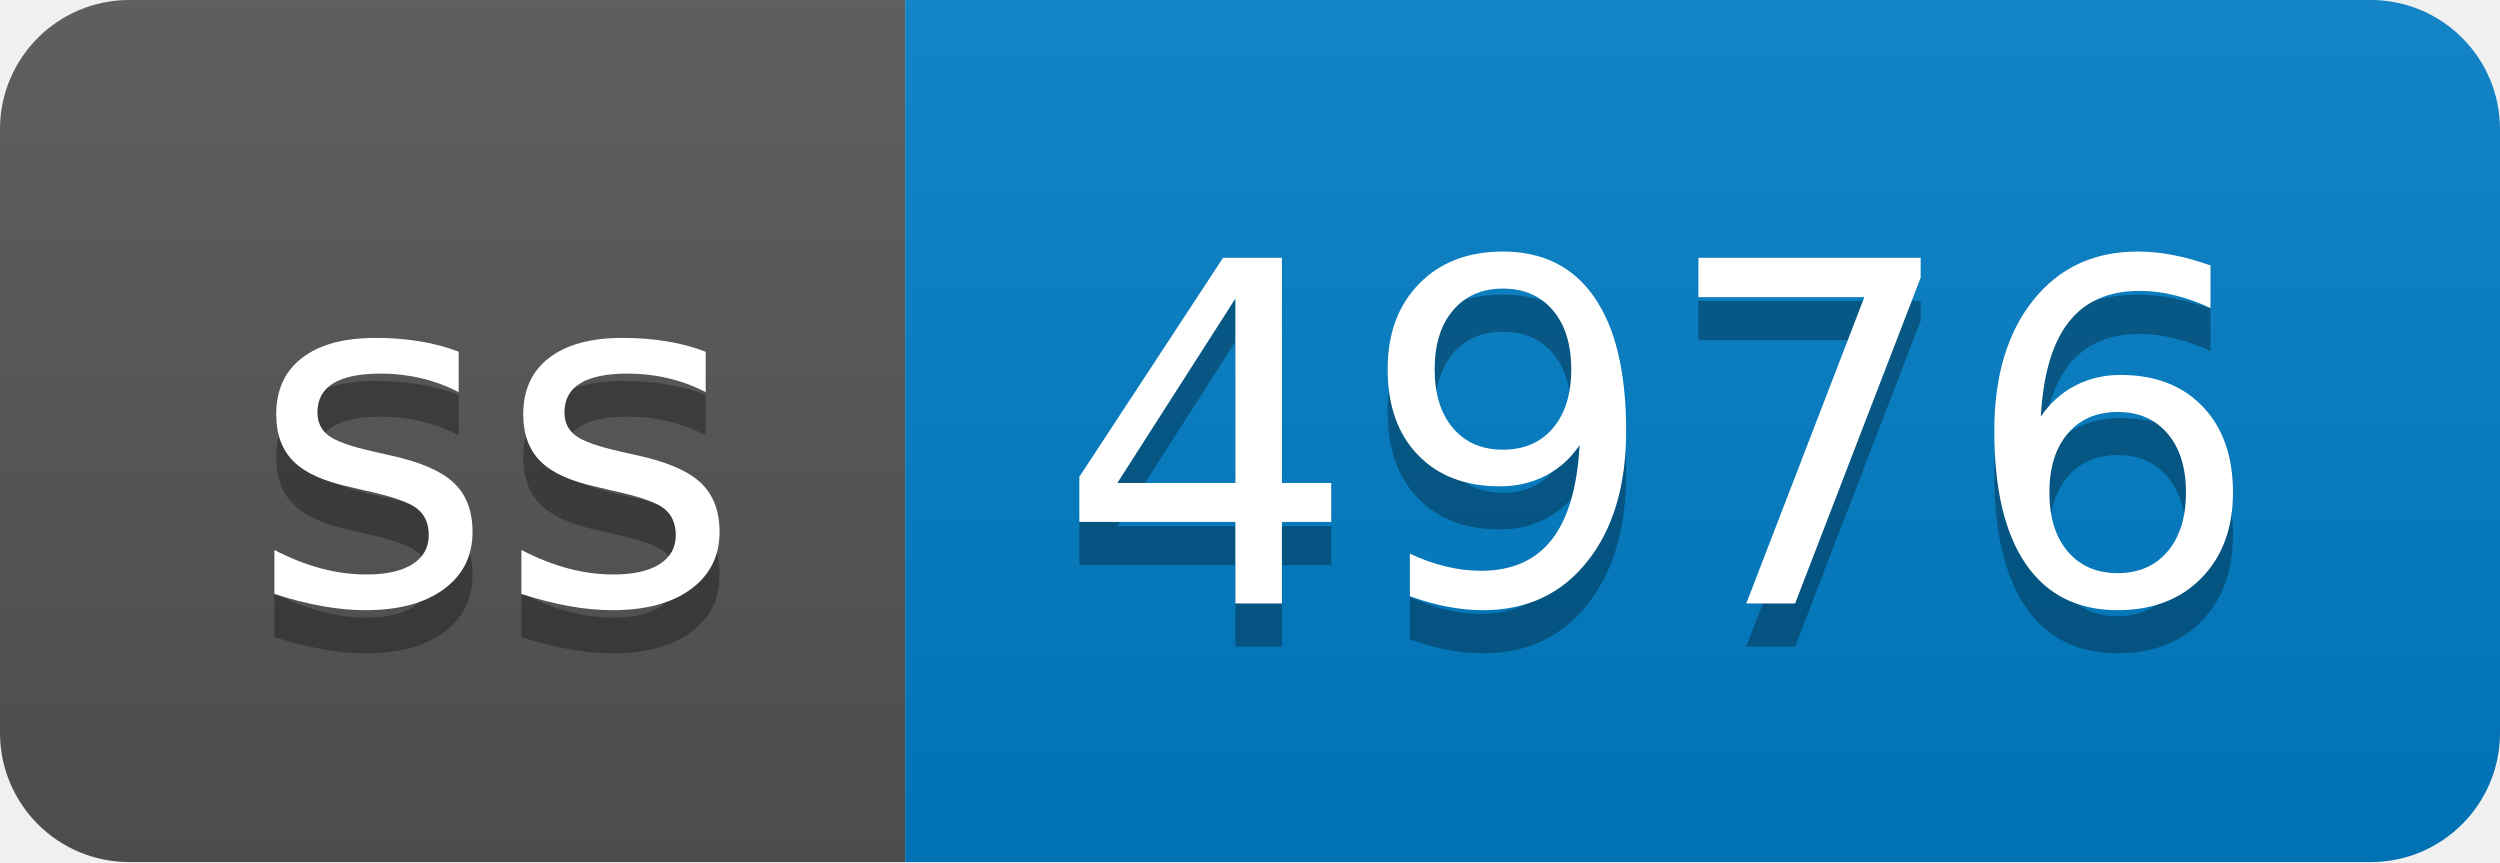
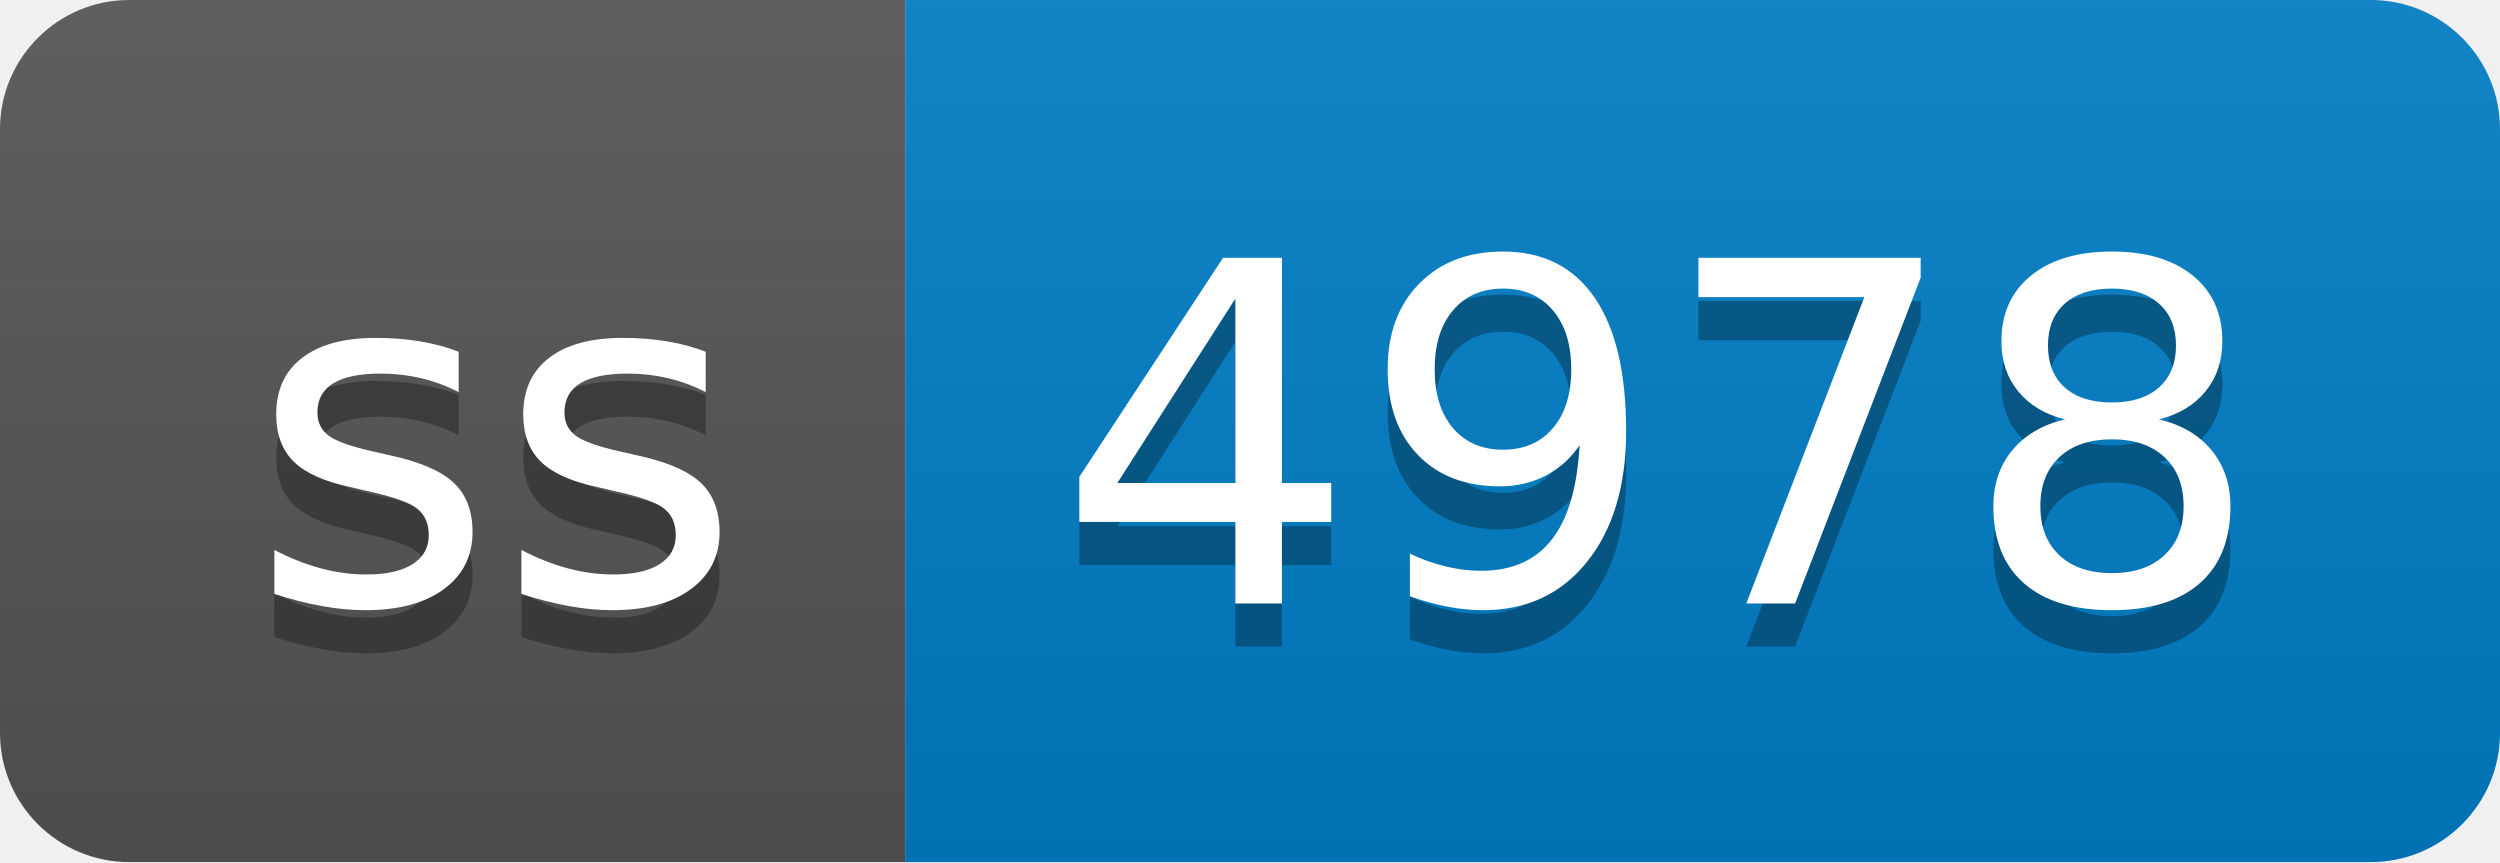
- <svg xmlns="http://www.w3.org/2000/svg" width="58" height="20" role="img" aria-label="ss: 4976">
+ <svg xmlns="http://www.w3.org/2000/svg" width="58" height="20" role="img" aria-label="ss: 4978">
  <linearGradient id="s" x2="0" y2="100%">
    <stop offset="0" stop-color="#bbb" stop-opacity=".1" />
    <stop offset="1" stop-opacity=".1" />
  </linearGradient>
  <clipPath id="r">
    <rect width="58" height="20" rx="3" fill="#fff" />
  </clipPath>
  <g clip-path="url(#r)">
    <rect width="21" height="20" fill="#555" />
    <rect x="21" width="37" height="20" fill="#007ec6" />
    <rect width="58" height="20" fill="url(#s)" />
  </g>
  <g fill="#fff" text-anchor="middle" font-family="Verdana,Geneva,DejaVu Sans,sans-serif" text-rendering="geometricPrecision" font-size="110">
    <text aria-hidden="true" x="115" y="150" fill="#010101" fill-opacity=".3" transform="scale(.1)" textLength="110">ss</text>
    <text x="115" y="140" transform="scale(.1)" fill="#fff" textLength="110">ss</text>
-     <text aria-hidden="true" x="385" y="150" fill="#010101" fill-opacity=".3" transform="scale(.1)" textLength="270">4976</text>
-     <text x="385" y="140" transform="scale(.1)" fill="#fff" textLength="270">4976</text>
+     <text aria-hidden="true" x="385" y="150" fill="#010101" fill-opacity=".3" transform="scale(.1)" textLength="270">4978</text>
+     <text x="385" y="140" transform="scale(.1)" fill="#fff" textLength="270">4978</text>
  </g>
</svg>
